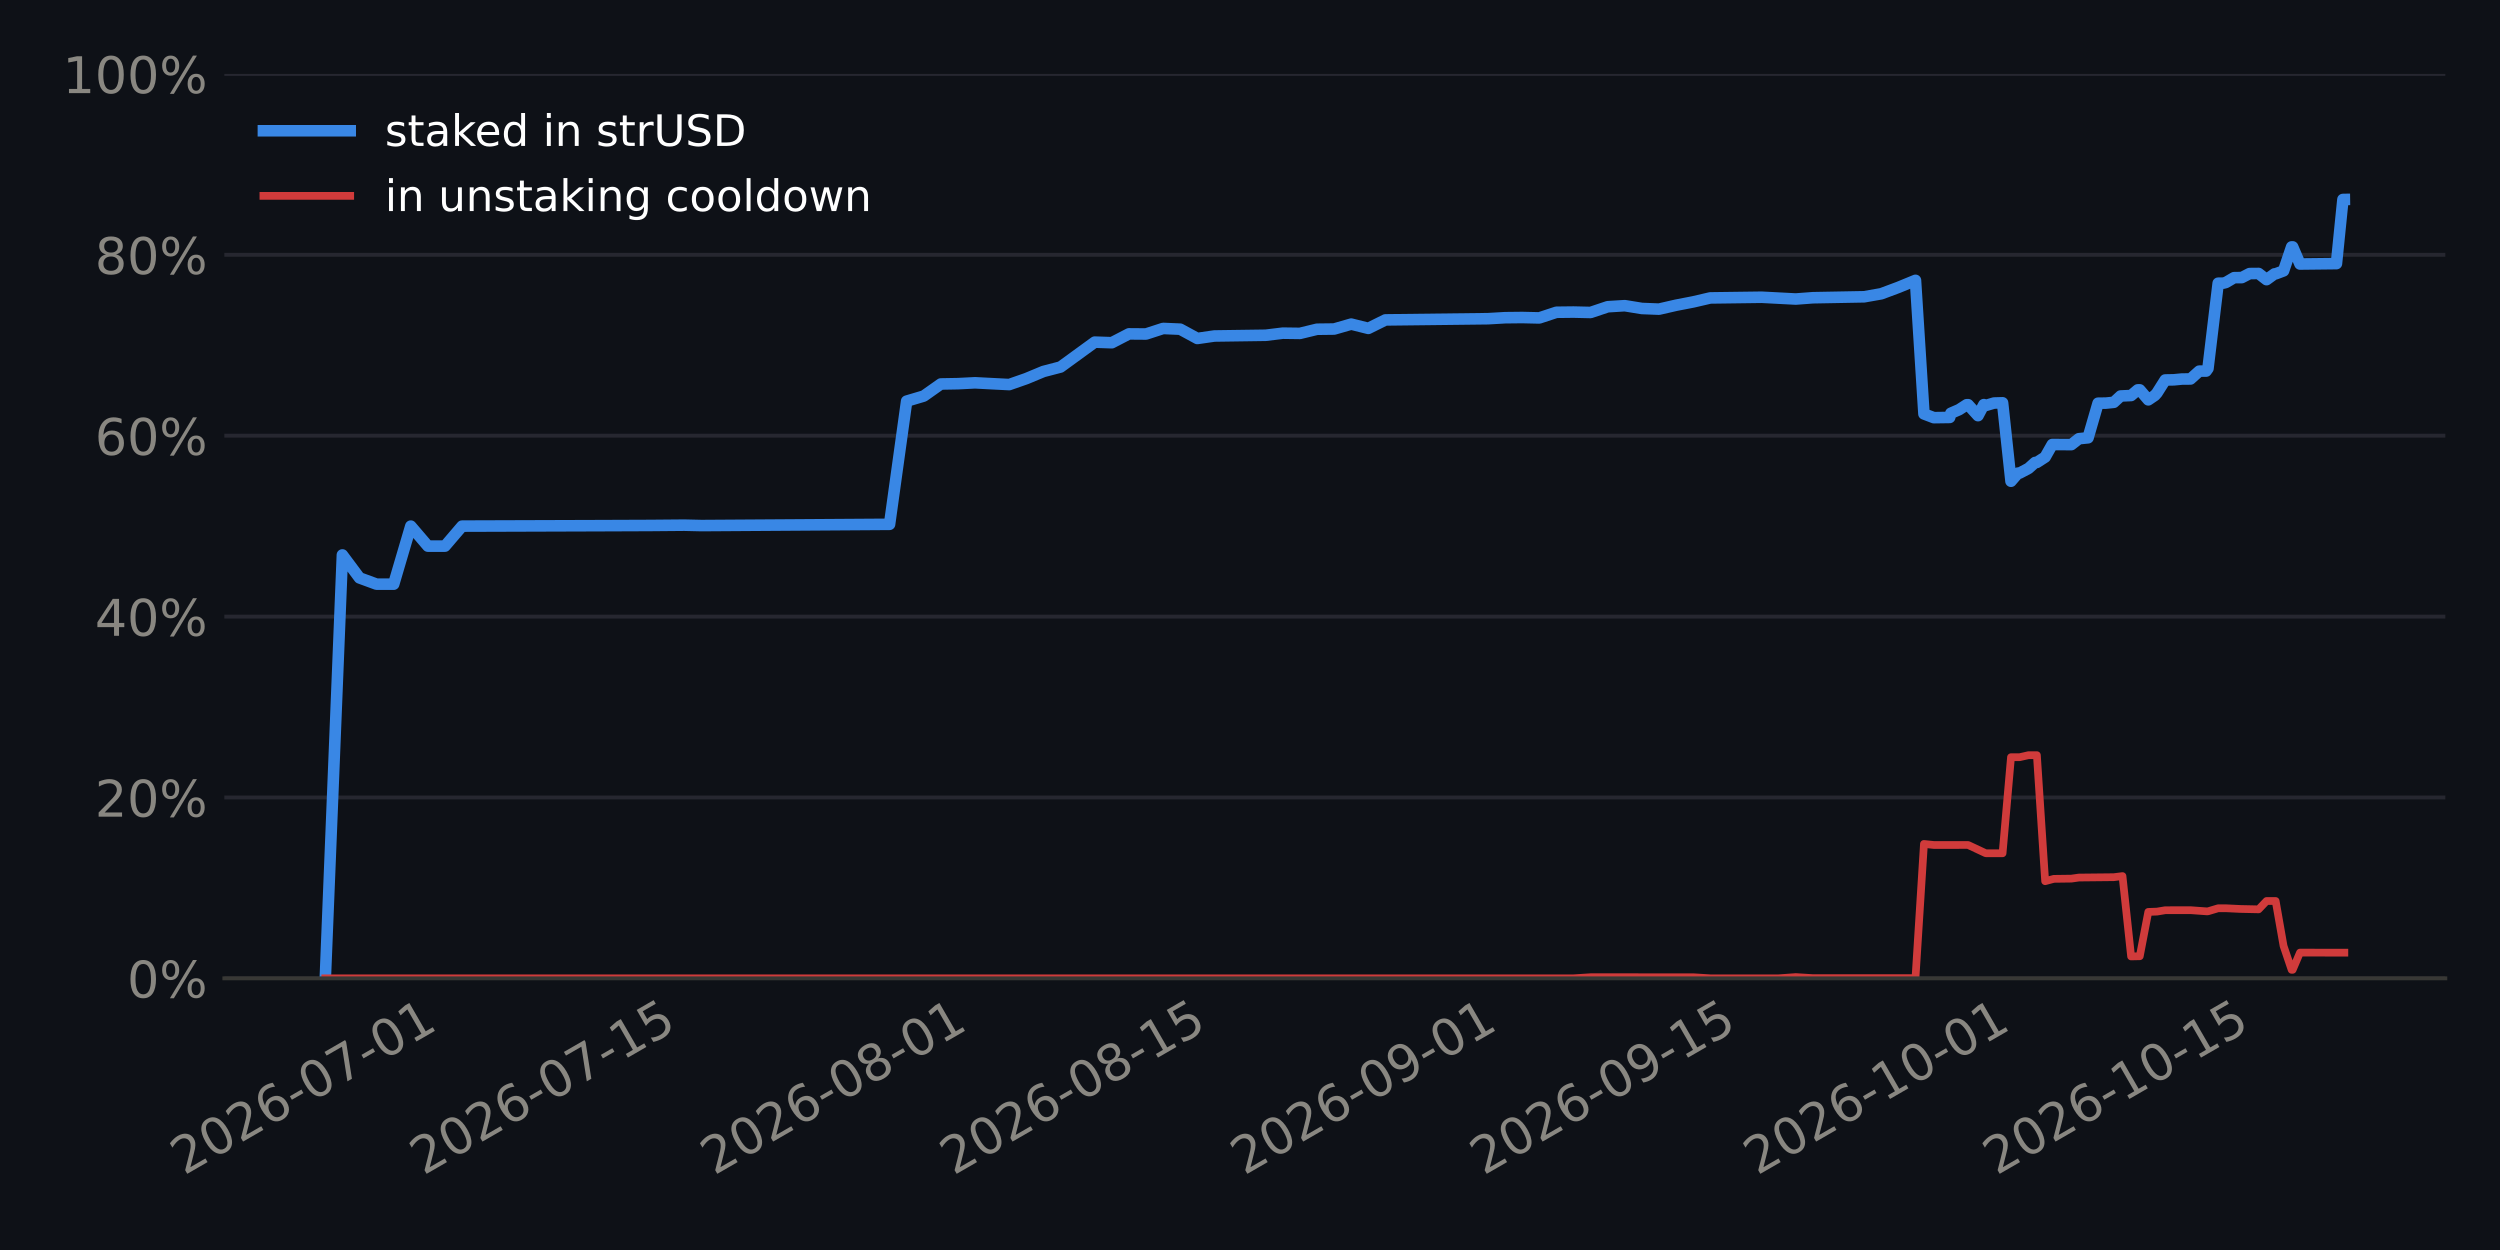
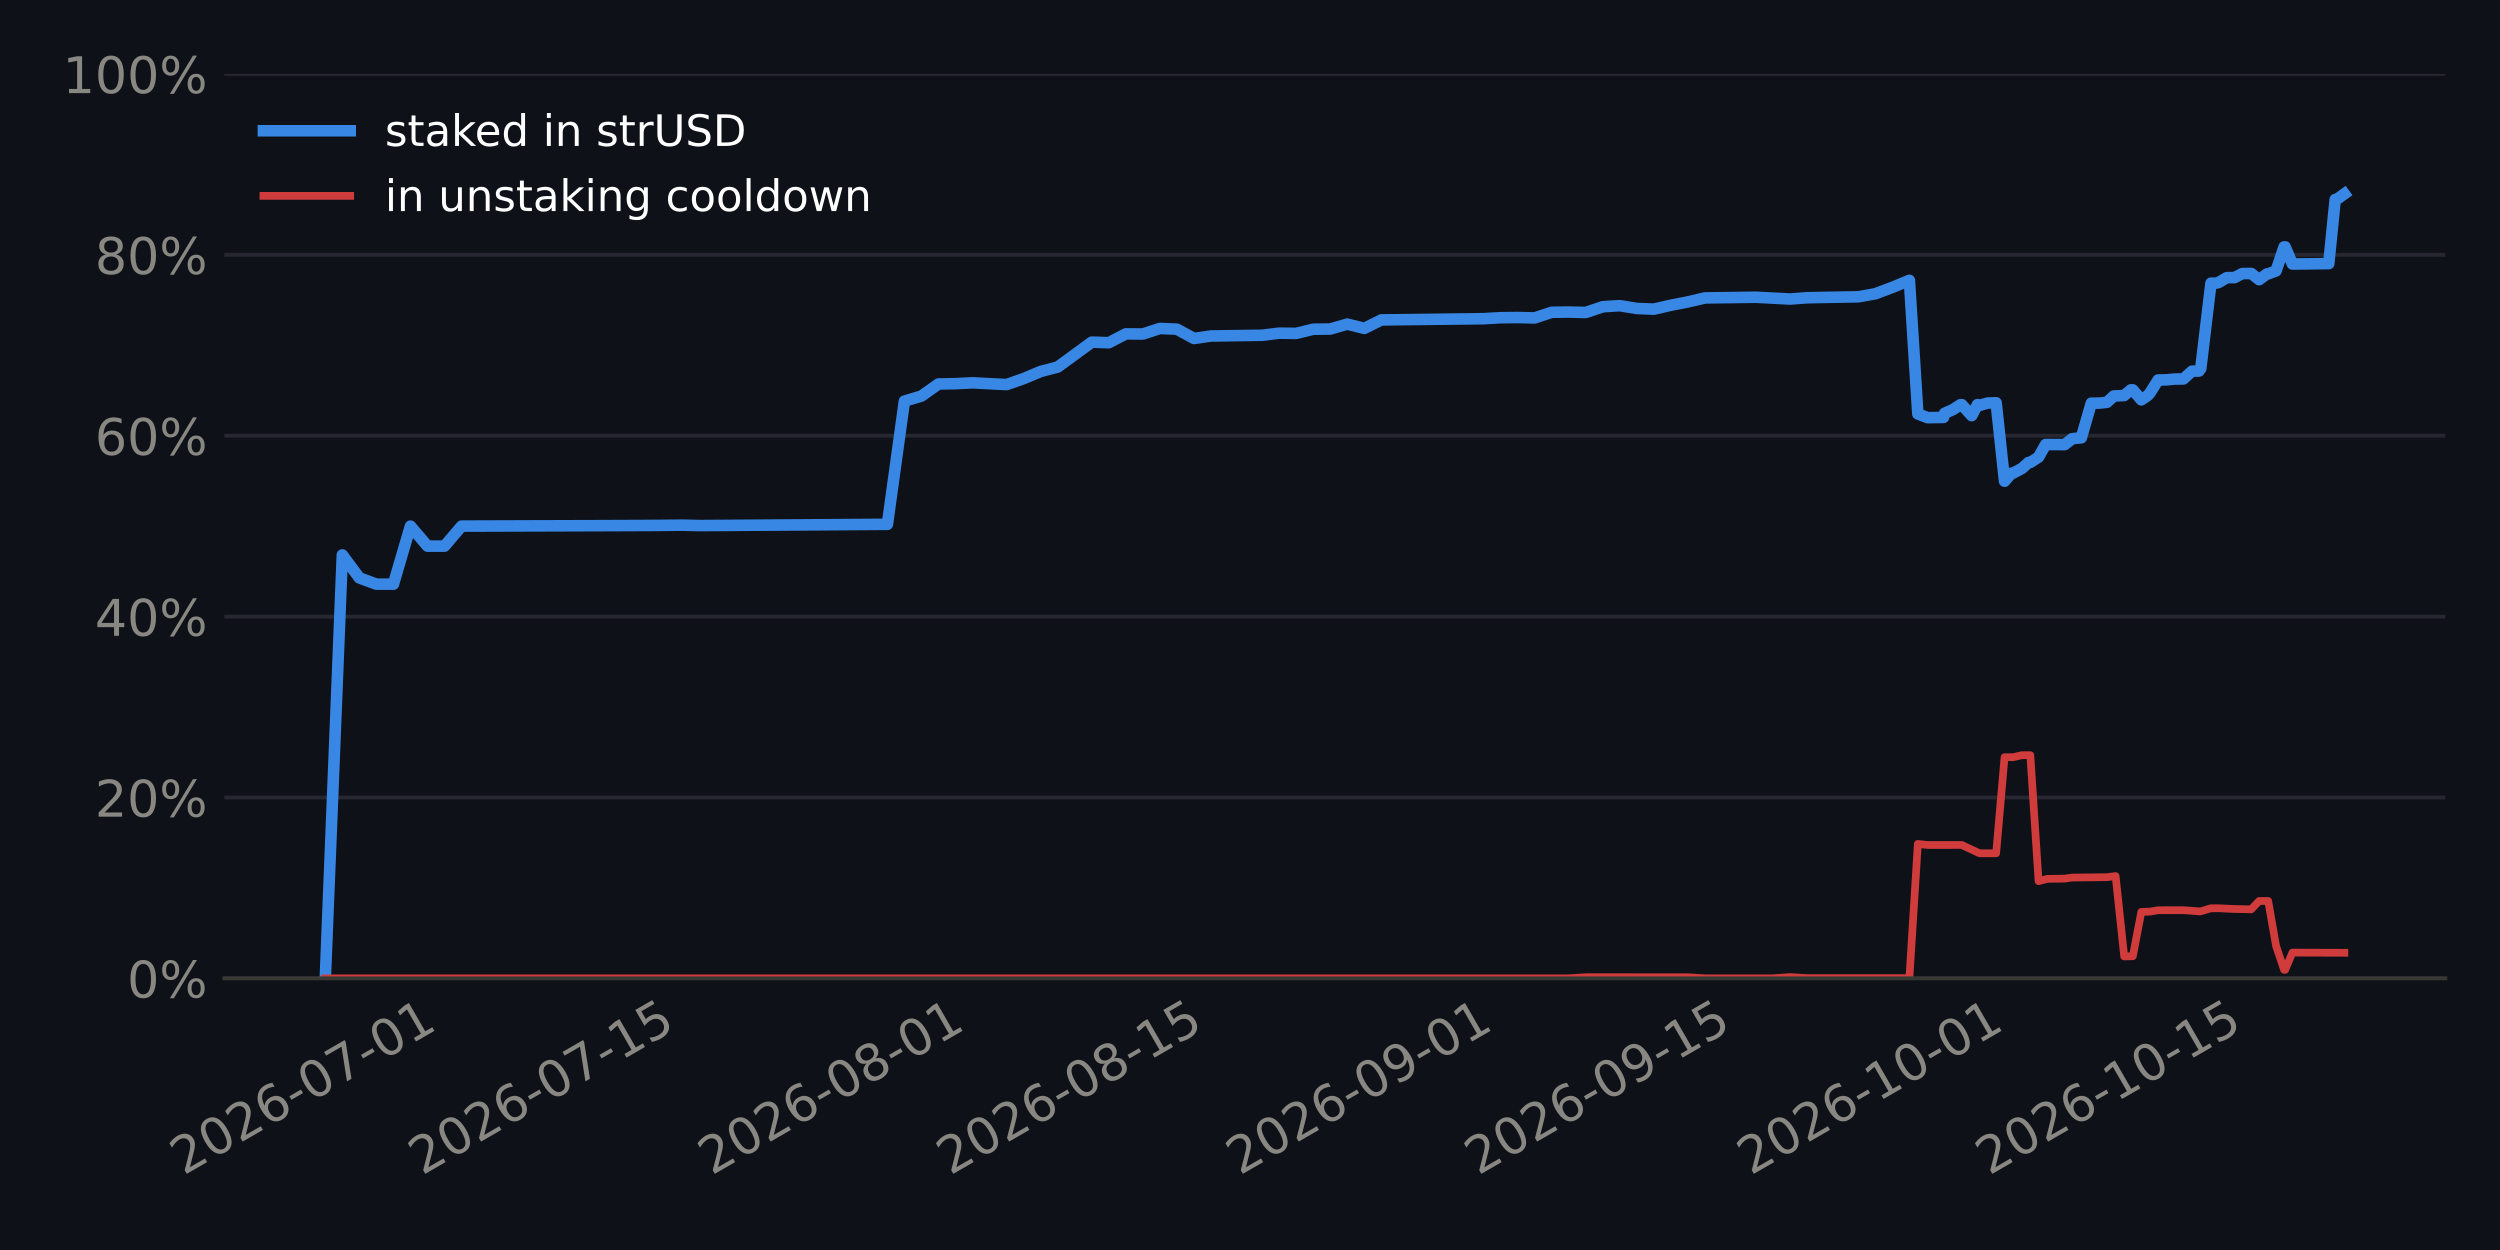
<svg xmlns="http://www.w3.org/2000/svg" xmlns:xlink="http://www.w3.org/1999/xlink" width="518.4pt" height="259.2pt" viewBox="0 0 518.4 259.2" version="1.1">
  <defs>
    <style type="text/css">*{stroke-linejoin: round; stroke-linecap: butt}</style>
  </defs>
  <g id="figure_1">
    <g id="patch_1">
      <path d="M 0 259.2  L 518.4 259.2  L 518.4 0  L 0 0  z " style="fill: #0e1117" />
    </g>
    <g id="axes_1">
      <g id="patch_2">
        <path d="M 46.52 202.867  L 507.06 202.867  L 507.06 15.329  L 46.52 15.329  z " style="fill: #0e1117" />
      </g>
      <g id="matplotlib.axis_1">
        <g id="xtick_1">
          <g id="line2d_1" />
          <g id="text_1">
-             <g style="fill: #898781" transform="translate(38.16538 243.7862) rotate(-30) scale(0.105 -0.105)">
+             <g style="fill: #898781" transform="translate(38.07046 243.7862) rotate(-30) scale(0.105 -0.105)">
              <defs>
                <path id="DejaVuSans-15" d="M 1228 531  L 3431 531  L 3431 0  L 469 0  L 469 531  Q 828 903 1448 1529  Q 2069 2156 2228 2338  Q 2531 2678 2651 2914  Q 2772 3150 2772 3378  Q 2772 3750 2511 3984  Q 2250 4219 1831 4219  Q 1534 4219 1204 4116  Q 875 4013 500 3803  L 500 4441  Q 881 4594 1212 4672  Q 1544 4750 1819 4750  Q 2544 4750 2975 4387  Q 3406 4025 3406 3419  Q 3406 3131 3298 2873  Q 3191 2616 2906 2266  Q 2828 2175 2409 1742  Q 1991 1309 1228 531  z " transform="scale(0.015625)" />
                <path id="DejaVuSans-13" d="M 2034 4250  Q 1547 4250 1301 3770  Q 1056 3291 1056 2328  Q 1056 1369 1301 889  Q 1547 409 2034 409  Q 2525 409 2770 889  Q 3016 1369 3016 2328  Q 3016 3291 2770 3770  Q 2525 4250 2034 4250  z M 2034 4750  Q 2819 4750 3233 4129  Q 3647 3509 3647 2328  Q 3647 1150 3233 529  Q 2819 -91 2034 -91  Q 1250 -91 836 529  Q 422 1150 422 2328  Q 422 3509 836 4129  Q 1250 4750 2034 4750  z " transform="scale(0.015625)" />
                <path id="DejaVuSans-19" d="M 2113 2584  Q 1688 2584 1439 2293  Q 1191 2003 1191 1497  Q 1191 994 1439 701  Q 1688 409 2113 409  Q 2538 409 2786 701  Q 3034 994 3034 1497  Q 3034 2003 2786 2293  Q 2538 2584 2113 2584  z M 3366 4563  L 3366 3988  Q 3128 4100 2886 4159  Q 2644 4219 2406 4219  Q 1781 4219 1451 3797  Q 1122 3375 1075 2522  Q 1259 2794 1537 2939  Q 1816 3084 2150 3084  Q 2853 3084 3261 2657  Q 3669 2231 3669 1497  Q 3669 778 3244 343  Q 2819 -91 2113 -91  Q 1303 -91 875 529  Q 447 1150 447 2328  Q 447 3434 972 4092  Q 1497 4750 2381 4750  Q 2619 4750 2861 4703  Q 3103 4656 3366 4563  z " transform="scale(0.015625)" />
                <path id="DejaVuSans-10" d="M 313 2009  L 1997 2009  L 1997 1497  L 313 1497  L 313 2009  z " transform="scale(0.015625)" />
                <path id="DejaVuSans-1a" d="M 525 4666  L 3525 4666  L 3525 4397  L 1831 0  L 1172 0  L 2766 4134  L 525 4134  L 525 4666  z " transform="scale(0.015625)" />
                <path id="DejaVuSans-14" d="M 794 531  L 1825 531  L 1825 4091  L 703 3866  L 703 4441  L 1819 4666  L 2450 4666  L 2450 531  L 3481 531  L 3481 0  L 794 0  L 794 531  z " transform="scale(0.015625)" />
              </defs>
              <use xlink:href="#DejaVuSans-15" />
              <use xlink:href="#DejaVuSans-13" transform="translate(63.625 0)" />
              <use xlink:href="#DejaVuSans-15" transform="translate(127.25 0)" />
              <use xlink:href="#DejaVuSans-19" transform="translate(190.875 0)" />
              <use xlink:href="#DejaVuSans-10" transform="translate(254.5 0)" />
              <use xlink:href="#DejaVuSans-13" transform="translate(290.5781 0)" />
              <use xlink:href="#DejaVuSans-1a" transform="translate(354.2031 0)" />
              <use xlink:href="#DejaVuSans-10" transform="translate(417.8281 0)" />
              <use xlink:href="#DejaVuSans-13" transform="translate(453.9062 0)" />
              <use xlink:href="#DejaVuSans-14" transform="translate(517.5312 0)" />
            </g>
          </g>
        </g>
        <g id="xtick_2">
          <g id="line2d_2" />
          <g id="text_2">
-             <g style="fill: #898781" transform="translate(87.80342 243.7862) rotate(-30) scale(0.105 -0.105)">
+             <g style="fill: #898781" transform="translate(87.51866 243.7862) rotate(-30) scale(0.105 -0.105)">
              <defs>
                <path id="DejaVuSans-18" d="M 691 4666  L 3169 4666  L 3169 4134  L 1269 4134  L 1269 2991  Q 1406 3038 1543 3061  Q 1681 3084 1819 3084  Q 2600 3084 3056 2656  Q 3513 2228 3513 1497  Q 3513 744 3044 326  Q 2575 -91 1722 -91  Q 1428 -91 1123 -41  Q 819 9 494 109  L 494 744  Q 775 591 1075 516  Q 1375 441 1709 441  Q 2250 441 2565 725  Q 2881 1009 2881 1497  Q 2881 1984 2565 2268  Q 2250 2553 1709 2553  Q 1456 2553 1204 2497  Q 953 2441 691 2322  L 691 4666  z " transform="scale(0.015625)" />
              </defs>
              <use xlink:href="#DejaVuSans-15" />
              <use xlink:href="#DejaVuSans-13" transform="translate(63.625 0)" />
              <use xlink:href="#DejaVuSans-15" transform="translate(127.25 0)" />
              <use xlink:href="#DejaVuSans-19" transform="translate(190.875 0)" />
              <use xlink:href="#DejaVuSans-10" transform="translate(254.5 0)" />
              <use xlink:href="#DejaVuSans-13" transform="translate(290.5781 0)" />
              <use xlink:href="#DejaVuSans-1a" transform="translate(354.2031 0)" />
              <use xlink:href="#DejaVuSans-10" transform="translate(417.8281 0)" />
              <use xlink:href="#DejaVuSans-14" transform="translate(453.9062 0)" />
              <use xlink:href="#DejaVuSans-18" transform="translate(517.5312 0)" />
            </g>
          </g>
        </g>
        <g id="xtick_3">
          <g id="line2d_3" />
          <g id="text_3">
-             <g style="fill: #898781" transform="translate(148.0782 243.7862) rotate(-30) scale(0.105 -0.105)">
+             <g style="fill: #898781" transform="translate(147.5629 243.7862) rotate(-30) scale(0.105 -0.105)">
              <defs>
                <path id="DejaVuSans-1b" d="M 2034 2216  Q 1584 2216 1326 1975  Q 1069 1734 1069 1313  Q 1069 891 1326 650  Q 1584 409 2034 409  Q 2484 409 2743 651  Q 3003 894 3003 1313  Q 3003 1734 2745 1975  Q 2488 2216 2034 2216  z M 1403 2484  Q 997 2584 770 2862  Q 544 3141 544 3541  Q 544 4100 942 4425  Q 1341 4750 2034 4750  Q 2731 4750 3128 4425  Q 3525 4100 3525 3541  Q 3525 3141 3298 2862  Q 3072 2584 2669 2484  Q 3125 2378 3379 2068  Q 3634 1759 3634 1313  Q 3634 634 3220 271  Q 2806 -91 2034 -91  Q 1263 -91 848 271  Q 434 634 434 1313  Q 434 1759 690 2068  Q 947 2378 1403 2484  z M 1172 3481  Q 1172 3119 1398 2916  Q 1625 2713 2034 2713  Q 2441 2713 2670 2916  Q 2900 3119 2900 3481  Q 2900 3844 2670 4047  Q 2441 4250 2034 4250  Q 1625 4250 1398 4047  Q 1172 3844 1172 3481  z " transform="scale(0.015625)" />
              </defs>
              <use xlink:href="#DejaVuSans-15" />
              <use xlink:href="#DejaVuSans-13" transform="translate(63.625 0)" />
              <use xlink:href="#DejaVuSans-15" transform="translate(127.25 0)" />
              <use xlink:href="#DejaVuSans-19" transform="translate(190.875 0)" />
              <use xlink:href="#DejaVuSans-10" transform="translate(254.5 0)" />
              <use xlink:href="#DejaVuSans-13" transform="translate(290.5781 0)" />
              <use xlink:href="#DejaVuSans-1b" transform="translate(354.2031 0)" />
              <use xlink:href="#DejaVuSans-10" transform="translate(417.8281 0)" />
              <use xlink:href="#DejaVuSans-13" transform="translate(453.9062 0)" />
              <use xlink:href="#DejaVuSans-14" transform="translate(517.5312 0)" />
            </g>
          </g>
        </g>
        <g id="xtick_4">
          <g id="line2d_4" />
          <g id="text_4">
-             <g style="fill: #898781" transform="translate(197.7162 243.7862) rotate(-30) scale(0.105 -0.105)">
+             <g style="fill: #898781" transform="translate(197.0111 243.7862) rotate(-30) scale(0.105 -0.105)">
              <use xlink:href="#DejaVuSans-15" />
              <use xlink:href="#DejaVuSans-13" transform="translate(63.625 0)" />
              <use xlink:href="#DejaVuSans-15" transform="translate(127.25 0)" />
              <use xlink:href="#DejaVuSans-19" transform="translate(190.875 0)" />
              <use xlink:href="#DejaVuSans-10" transform="translate(254.5 0)" />
              <use xlink:href="#DejaVuSans-13" transform="translate(290.5781 0)" />
              <use xlink:href="#DejaVuSans-1b" transform="translate(354.2031 0)" />
              <use xlink:href="#DejaVuSans-10" transform="translate(417.8281 0)" />
              <use xlink:href="#DejaVuSans-14" transform="translate(453.9062 0)" />
              <use xlink:href="#DejaVuSans-18" transform="translate(517.5312 0)" />
            </g>
          </g>
        </g>
        <g id="xtick_5">
          <g id="line2d_5" />
          <g id="text_5">
-             <g style="fill: #898781" transform="translate(257.991 243.7862) rotate(-30) scale(0.105 -0.105)">
+             <g style="fill: #898781" transform="translate(257.0554 243.7862) rotate(-30) scale(0.105 -0.105)">
              <defs>
                <path id="DejaVuSans-1c" d="M 703 97  L 703 672  Q 941 559 1184 500  Q 1428 441 1663 441  Q 2288 441 2617 861  Q 2947 1281 2994 2138  Q 2813 1869 2534 1725  Q 2256 1581 1919 1581  Q 1219 1581 811 2004  Q 403 2428 403 3163  Q 403 3881 828 4315  Q 1253 4750 1959 4750  Q 2769 4750 3195 4129  Q 3622 3509 3622 2328  Q 3622 1225 3098 567  Q 2575 -91 1691 -91  Q 1453 -91 1209 -44  Q 966 3 703 97  z M 1959 2075  Q 2384 2075 2632 2365  Q 2881 2656 2881 3163  Q 2881 3666 2632 3958  Q 2384 4250 1959 4250  Q 1534 4250 1286 3958  Q 1038 3666 1038 3163  Q 1038 2656 1286 2365  Q 1534 2075 1959 2075  z " transform="scale(0.015625)" />
              </defs>
              <use xlink:href="#DejaVuSans-15" />
              <use xlink:href="#DejaVuSans-13" transform="translate(63.625 0)" />
              <use xlink:href="#DejaVuSans-15" transform="translate(127.25 0)" />
              <use xlink:href="#DejaVuSans-19" transform="translate(190.875 0)" />
              <use xlink:href="#DejaVuSans-10" transform="translate(254.5 0)" />
              <use xlink:href="#DejaVuSans-13" transform="translate(290.5781 0)" />
              <use xlink:href="#DejaVuSans-1c" transform="translate(354.2031 0)" />
              <use xlink:href="#DejaVuSans-10" transform="translate(417.8281 0)" />
              <use xlink:href="#DejaVuSans-13" transform="translate(453.9062 0)" />
              <use xlink:href="#DejaVuSans-14" transform="translate(517.5312 0)" />
            </g>
          </g>
        </g>
        <g id="xtick_6">
          <g id="line2d_6" />
          <g id="text_6">
-             <g style="fill: #898781" transform="translate(307.629 243.7862) rotate(-30) scale(0.105 -0.105)">
+             <g style="fill: #898781" transform="translate(306.5036 243.7862) rotate(-30) scale(0.105 -0.105)">
              <use xlink:href="#DejaVuSans-15" />
              <use xlink:href="#DejaVuSans-13" transform="translate(63.625 0)" />
              <use xlink:href="#DejaVuSans-15" transform="translate(127.25 0)" />
              <use xlink:href="#DejaVuSans-19" transform="translate(190.875 0)" />
              <use xlink:href="#DejaVuSans-10" transform="translate(254.5 0)" />
              <use xlink:href="#DejaVuSans-13" transform="translate(290.5781 0)" />
              <use xlink:href="#DejaVuSans-1c" transform="translate(354.2031 0)" />
              <use xlink:href="#DejaVuSans-10" transform="translate(417.8281 0)" />
              <use xlink:href="#DejaVuSans-14" transform="translate(453.9062 0)" />
              <use xlink:href="#DejaVuSans-18" transform="translate(517.5312 0)" />
            </g>
          </g>
        </g>
        <g id="xtick_7">
          <g id="line2d_7" />
          <g id="text_7">
-             <g style="fill: #898781" transform="translate(364.3582 243.7862) rotate(-30) scale(0.105 -0.105)">
+             <g style="fill: #898781" transform="translate(363.0158 243.7862) rotate(-30) scale(0.105 -0.105)">
              <use xlink:href="#DejaVuSans-15" />
              <use xlink:href="#DejaVuSans-13" transform="translate(63.625 0)" />
              <use xlink:href="#DejaVuSans-15" transform="translate(127.25 0)" />
              <use xlink:href="#DejaVuSans-19" transform="translate(190.875 0)" />
              <use xlink:href="#DejaVuSans-10" transform="translate(254.5 0)" />
              <use xlink:href="#DejaVuSans-14" transform="translate(290.5781 0)" />
              <use xlink:href="#DejaVuSans-13" transform="translate(354.2031 0)" />
              <use xlink:href="#DejaVuSans-10" transform="translate(417.8281 0)" />
              <use xlink:href="#DejaVuSans-13" transform="translate(453.9062 0)" />
              <use xlink:href="#DejaVuSans-14" transform="translate(517.5312 0)" />
            </g>
          </g>
        </g>
        <g id="xtick_8">
          <g id="line2d_8" />
          <g id="text_8">
-             <g style="fill: #898781" transform="translate(413.9962 243.7862) rotate(-30) scale(0.105 -0.105)">
+             <g style="fill: #898781" transform="translate(412.464 243.7862) rotate(-30) scale(0.105 -0.105)">
              <use xlink:href="#DejaVuSans-15" />
              <use xlink:href="#DejaVuSans-13" transform="translate(63.625 0)" />
              <use xlink:href="#DejaVuSans-15" transform="translate(127.25 0)" />
              <use xlink:href="#DejaVuSans-19" transform="translate(190.875 0)" />
              <use xlink:href="#DejaVuSans-10" transform="translate(254.5 0)" />
              <use xlink:href="#DejaVuSans-14" transform="translate(290.5781 0)" />
              <use xlink:href="#DejaVuSans-13" transform="translate(354.2031 0)" />
              <use xlink:href="#DejaVuSans-10" transform="translate(417.8281 0)" />
              <use xlink:href="#DejaVuSans-14" transform="translate(453.9062 0)" />
              <use xlink:href="#DejaVuSans-18" transform="translate(517.5312 0)" />
            </g>
          </g>
        </g>
      </g>
      <g id="matplotlib.axis_2">
        <g id="ytick_1">
          <g id="line2d_9">
-             <path d="M 46.52 202.867  L 507.06 202.867  " clip-path="url(#pd9aa805862)" style="fill: none; stroke: #262730; stroke-width: 0.8; stroke-linecap: square" />
+             <path d="M 46.52 202.867  L 507.06 202.867  " clip-path="url(#p0d3774d34c)" style="fill: none; stroke: #262730; stroke-width: 0.8; stroke-linecap: square" />
          </g>
          <g id="line2d_10" />
          <g id="text_9">
            <g style="fill: #898781" transform="translate(26.36273 206.8555) scale(0.105 -0.105)">
              <defs>
                <path id="DejaVuSans-8" d="M 4653 2053  Q 4381 2053 4226 1822  Q 4072 1591 4072 1178  Q 4072 772 4226 539  Q 4381 306 4653 306  Q 4919 306 5073 539  Q 5228 772 5228 1178  Q 5228 1588 5073 1820  Q 4919 2053 4653 2053  z M 4653 2450  Q 5147 2450 5437 2106  Q 5728 1763 5728 1178  Q 5728 594 5436 251  Q 5144 -91 4653 -91  Q 4153 -91 3862 251  Q 3572 594 3572 1178  Q 3572 1766 3864 2108  Q 4156 2450 4653 2450  z M 1428 4353  Q 1159 4353 1004 4120  Q 850 3888 850 3481  Q 850 3069 1003 2837  Q 1156 2606 1428 2606  Q 1700 2606 1854 2837  Q 2009 3069 2009 3481  Q 2009 3884 1853 4118  Q 1697 4353 1428 4353  z M 4250 4750  L 4750 4750  L 1831 -91  L 1331 -91  L 4250 4750  z M 1428 4750  Q 1922 4750 2215 4408  Q 2509 4066 2509 3481  Q 2509 2891 2217 2550  Q 1925 2209 1428 2209  Q 931 2209 642 2551  Q 353 2894 353 3481  Q 353 4063 643 4406  Q 934 4750 1428 4750  z " transform="scale(0.015625)" />
              </defs>
              <use xlink:href="#DejaVuSans-13" />
              <use xlink:href="#DejaVuSans-8" transform="translate(63.625 0)" />
            </g>
          </g>
        </g>
        <g id="ytick_2">
          <g id="line2d_11">
-             <path d="M 46.52 165.359  L 507.06 165.359  " clip-path="url(#pd9aa805862)" style="fill: none; stroke: #262730; stroke-width: 0.8; stroke-linecap: square" />
+             <path d="M 46.52 165.359  L 507.06 165.359  " clip-path="url(#p0d3774d34c)" style="fill: none; stroke: #262730; stroke-width: 0.8; stroke-linecap: square" />
          </g>
          <g id="line2d_12" />
          <g id="text_10">
            <g style="fill: #898781" transform="translate(19.68211 169.3479) scale(0.105 -0.105)">
              <use xlink:href="#DejaVuSans-15" />
              <use xlink:href="#DejaVuSans-13" transform="translate(63.625 0)" />
              <use xlink:href="#DejaVuSans-8" transform="translate(127.25 0)" />
            </g>
          </g>
        </g>
        <g id="ytick_3">
          <g id="line2d_13">
-             <path d="M 46.52 127.852  L 507.06 127.852  " clip-path="url(#pd9aa805862)" style="fill: none; stroke: #262730; stroke-width: 0.8; stroke-linecap: square" />
+             <path d="M 46.52 127.852  L 507.06 127.852  " clip-path="url(#p0d3774d34c)" style="fill: none; stroke: #262730; stroke-width: 0.8; stroke-linecap: square" />
          </g>
          <g id="line2d_14" />
          <g id="text_11">
            <g style="fill: #898781" transform="translate(19.68211 131.8403) scale(0.105 -0.105)">
              <defs>
                <path id="DejaVuSans-17" d="M 2419 4116  L 825 1625  L 2419 1625  L 2419 4116  z M 2253 4666  L 3047 4666  L 3047 1625  L 3713 1625  L 3713 1100  L 3047 1100  L 3047 0  L 2419 0  L 2419 1100  L 313 1100  L 313 1709  L 2253 4666  z " transform="scale(0.015625)" />
              </defs>
              <use xlink:href="#DejaVuSans-17" />
              <use xlink:href="#DejaVuSans-13" transform="translate(63.625 0)" />
              <use xlink:href="#DejaVuSans-8" transform="translate(127.25 0)" />
            </g>
          </g>
        </g>
        <g id="ytick_4">
          <g id="line2d_15">
-             <path d="M 46.52 90.344  L 507.06 90.344  " clip-path="url(#pd9aa805862)" style="fill: none; stroke: #262730; stroke-width: 0.8; stroke-linecap: square" />
+             <path d="M 46.52 90.344  L 507.06 90.344  " clip-path="url(#p0d3774d34c)" style="fill: none; stroke: #262730; stroke-width: 0.8; stroke-linecap: square" />
          </g>
          <g id="line2d_16" />
          <g id="text_12">
            <g style="fill: #898781" transform="translate(19.68211 94.33272) scale(0.105 -0.105)">
              <use xlink:href="#DejaVuSans-19" />
              <use xlink:href="#DejaVuSans-13" transform="translate(63.625 0)" />
              <use xlink:href="#DejaVuSans-8" transform="translate(127.25 0)" />
            </g>
          </g>
        </g>
        <g id="ytick_5">
          <g id="line2d_17">
-             <path d="M 46.52 52.836  L 507.06 52.836  " clip-path="url(#pd9aa805862)" style="fill: none; stroke: #262730; stroke-width: 0.8; stroke-linecap: square" />
+             <path d="M 46.52 52.836  L 507.06 52.836  " clip-path="url(#p0d3774d34c)" style="fill: none; stroke: #262730; stroke-width: 0.8; stroke-linecap: square" />
          </g>
          <g id="line2d_18" />
          <g id="text_13">
            <g style="fill: #898781" transform="translate(19.68211 56.82513) scale(0.105 -0.105)">
              <use xlink:href="#DejaVuSans-1b" />
              <use xlink:href="#DejaVuSans-13" transform="translate(63.625 0)" />
              <use xlink:href="#DejaVuSans-8" transform="translate(127.25 0)" />
            </g>
          </g>
        </g>
        <g id="ytick_6">
          <g id="line2d_19">
-             <path d="M 46.52 15.329  L 507.06 15.329  " clip-path="url(#pd9aa805862)" style="fill: none; stroke: #262730; stroke-width: 0.8; stroke-linecap: square" />
+             <path d="M 46.52 15.329  L 507.06 15.329  " clip-path="url(#p0d3774d34c)" style="fill: none; stroke: #262730; stroke-width: 0.8; stroke-linecap: square" />
          </g>
          <g id="line2d_20" />
          <g id="text_14">
            <g style="fill: #898781" transform="translate(13.00148 19.31754) scale(0.105 -0.105)">
              <use xlink:href="#DejaVuSans-14" />
              <use xlink:href="#DejaVuSans-13" transform="translate(63.625 0)" />
              <use xlink:href="#DejaVuSans-13" transform="translate(127.25 0)" />
              <use xlink:href="#DejaVuSans-8" transform="translate(190.875 0)" />
            </g>
          </g>
        </g>
      </g>
      <g id="line2d_21">
-         <path d="M 67.454 202.867  L 70.999 115.074  L 74.545 119.833  L 78.09 121.134  L 81.636 121.134  L 85.182 109.098  L 88.727 113.244  L 92.273 113.244  L 95.818 109.098  L 124.183 109.003  L 134.82 108.961  L 141.911 108.899  L 145.456 108.984  L 184.458 108.722  L 188.003 83.18  L 191.549 82.127  L 195.094 79.622  L 198.64 79.558  L 202.185 79.379  L 209.277 79.745  L 212.822 78.506  L 216.368 77.03  L 219.913 76.105  L 227.004 70.945  L 230.55 71.067  L 234.096 69.232  L 237.641 69.26  L 241.187 68.107  L 244.732 68.26  L 248.278 70.185  L 251.823 69.673  L 262.46 69.518  L 266.006 69.085  L 269.551 69.133  L 273.097 68.272  L 276.643 68.228  L 280.188 67.208  L 283.734 68.094  L 287.279 66.337  L 308.553 66.086  L 312.098 65.881  L 315.644 65.842  L 319.189 65.925  L 322.735 64.753  L 326.281 64.712  L 329.826 64.795  L 333.372 63.605  L 336.917 63.387  L 340.463 63.966  L 344.008 64.104  L 347.554 63.292  L 351.1 62.603  L 354.645 61.779  L 365.282 61.635  L 372.373 62.007  L 375.919 61.74  L 386.555 61.541  L 390.101 60.915  L 393.646 59.591  L 397.192 58.134  L 398.951 85.828  L 401.003 86.608  L 404.283 86.56  L 404.526 85.694  L 406.237 84.948  L 407.829 83.921  L 408.102 83.918  L 410.161 86.19  L 411.374 83.902  L 411.767 84.083  L 413.48 83.574  L 415.252 83.526  L 417.001 99.79  L 418.465 98.095  L 418.804 98.092  L 420.636 97.123  L 422.011 95.891  L 422.368 95.888  L 424.083 94.778  L 425.557 92.176  L 429.519 92.193  L 431.08 90.972  L 432.978 90.78  L 435.058 83.607  L 436.666 83.592  L 438.322 83.423  L 439.739 82.114  L 441.907 82.015  L 443.285 80.845  L 443.702 80.841  L 445.47 82.912  L 446.83 81.992  L 447.276 81.484  L 448.976 78.793  L 450.749 78.762  L 452.434 78.6  L 454.224 78.583  L 456.034 76.959  L 457.467 76.944  L 457.845 76.41  L 459.966 58.725  L 461.012 58.715  L 461.563 58.574  L 463.261 57.576  L 464.862 57.56  L 466.478 56.726  L 468.347 56.708  L 469.992 57.989  L 471.649 56.789  L 471.881 56.786  L 473.518 56.169  L 475.195 51.197  L 475.405 51.195  L 476.926 54.747  L 484.485 54.661  L 485.831 41.362  L 486.126 41.358  L 486.126 41.358  " clip-path="url(#pd9aa805862)" style="fill: none; stroke: #3987e5; stroke-width: 2.4; stroke-linecap: square" />
+         <path d="M 67.454 202.867  L 70.986 115.074  L 74.518 119.833  L 78.05 121.134  L 81.582 121.134  L 85.114 109.098  L 88.646 113.244  L 92.178 113.244  L 95.71 109.098  L 123.966 109.003  L 134.562 108.961  L 141.626 108.899  L 145.158 108.984  L 184.01 108.722  L 187.542 83.18  L 191.074 82.127  L 194.606 79.622  L 198.138 79.558  L 201.67 79.379  L 208.734 79.745  L 212.266 78.506  L 215.798 77.03  L 219.33 76.105  L 226.394 70.945  L 229.926 71.067  L 233.458 69.232  L 236.99 69.26  L 240.522 68.107  L 244.054 68.26  L 247.586 70.185  L 251.118 69.673  L 261.714 69.518  L 265.246 69.085  L 268.778 69.133  L 272.31 68.272  L 275.842 68.228  L 279.375 67.208  L 282.907 68.094  L 286.439 66.337  L 307.631 66.086  L 311.163 65.881  L 314.695 65.842  L 318.227 65.925  L 321.759 64.753  L 325.291 64.712  L 328.823 64.795  L 332.355 63.605  L 335.887 63.387  L 339.419 63.966  L 342.951 64.104  L 346.483 63.292  L 350.015 62.603  L 353.547 61.779  L 364.143 61.635  L 371.207 62.007  L 374.739 61.74  L 385.335 61.541  L 388.867 60.915  L 392.399 59.591  L 395.931 58.134  L 397.683 85.828  L 399.727 86.608  L 402.995 86.56  L 403.237 85.694  L 404.941 84.948  L 406.527 83.921  L 406.799 83.918  L 408.85 86.19  L 410.059 83.902  L 410.451 84.083  L 412.157 83.574  L 413.922 83.526  L 415.665 99.79  L 417.123 98.095  L 417.46 98.092  L 419.285 97.123  L 420.655 95.891  L 421.01 95.888  L 422.719 94.778  L 424.187 92.176  L 428.134 92.193  L 429.69 90.972  L 431.58 90.78  L 433.652 83.607  L 435.254 83.592  L 436.903 83.423  L 438.315 82.114  L 440.475 82.015  L 441.847 80.845  L 442.263 80.841  L 444.025 82.912  L 445.379 81.992  L 445.824 81.484  L 447.517 78.793  L 449.283 78.762  L 450.962 78.6  L 452.745 78.583  L 454.548 76.959  L 455.975 76.944  L 456.352 76.41  L 458.465 58.725  L 459.507 58.715  L 460.056 58.574  L 461.748 57.576  L 463.342 57.56  L 464.952 56.726  L 466.814 56.708  L 468.453 57.989  L 470.103 56.789  L 470.334 56.786  L 471.965 56.169  L 473.635 51.197  L 473.845 51.195  L 475.36 54.747  L 482.89 54.661  L 484.231 41.362  L 484.525 41.358  L 486.126 40.207  L 486.126 40.207  " clip-path="url(#p0d3774d34c)" style="fill: none; stroke: #3987e5; stroke-width: 2.4; stroke-linecap: square" />
      </g>
      <g id="line2d_22">
-         <path d="M 67.454 202.867  L 326.281 202.863  L 329.826 202.636  L 351.1 202.639  L 354.645 202.861  L 368.827 202.861  L 372.373 202.605  L 375.919 202.825  L 397.192 202.823  L 398.951 175  L 401.003 175.217  L 408.102 175.213  L 411.767 176.93  L 415.252 176.936  L 417.001 157.013  L 418.804 157.01  L 420.636 156.594  L 422.368 156.594  L 424.083 182.723  L 425.882 182.24  L 429.519 182.192  L 431.08 181.97  L 438.322 181.893  L 440.12 181.666  L 441.907 198.327  L 443.702 198.287  L 445.47 189.095  L 447.276 189.03  L 448.976 188.747  L 454.224 188.734  L 457.467 188.97  L 457.845 188.97  L 459.966 188.336  L 461.563 188.336  L 464.558 188.48  L 468.347 188.562  L 469.992 186.834  L 471.881 186.834  L 473.518 196.149  L 475.195 201.101  L 475.405 201.101  L 476.926 197.532  L 486.126 197.545  L 486.126 197.545  " clip-path="url(#pd9aa805862)" style="fill: none; stroke: #d03b3b; stroke-width: 1.6; stroke-linecap: square" />
+         <path d="M 67.454 202.867  L 325.291 202.863  L 328.823 202.636  L 350.015 202.639  L 353.547 202.861  L 367.675 202.861  L 371.207 202.605  L 374.739 202.825  L 395.931 202.823  L 397.683 175  L 399.727 175.217  L 406.799 175.213  L 410.451 176.93  L 413.922 176.936  L 415.665 157.013  L 417.46 157.01  L 419.285 156.594  L 421.01 156.594  L 422.719 182.723  L 424.511 182.24  L 428.134 182.192  L 429.69 181.97  L 436.903 181.893  L 438.694 181.666  L 440.475 198.327  L 442.263 198.287  L 444.025 189.095  L 445.824 189.03  L 447.517 188.747  L 452.745 188.734  L 455.975 188.97  L 456.352 188.97  L 458.465 188.336  L 460.056 188.336  L 463.039 188.48  L 466.814 188.562  L 468.453 186.834  L 470.334 186.834  L 471.965 196.149  L 473.635 201.101  L 473.845 201.101  L 475.36 197.532  L 486.126 197.568  L 486.126 197.568  " clip-path="url(#p0d3774d34c)" style="fill: none; stroke: #d03b3b; stroke-width: 1.6; stroke-linecap: square" />
      </g>
      <g id="patch_3">
        <path d="M 46.52 202.867  L 507.06 202.867  " style="fill: none; stroke: #383835; stroke-width: 0.8; stroke-linejoin: miter; stroke-linecap: square" />
      </g>
      <g id="legend_1">
        <g id="line2d_23">
          <path d="M 54.62 27.117  L 63.62 27.117  L 72.62 27.117  " style="fill: none; stroke: #3987e5; stroke-width: 2.4; stroke-linecap: square" />
        </g>
        <g id="text_15">
          <g style="fill: #ffffff" transform="translate(79.82 30.26736) scale(0.09 -0.09)">
            <defs>
              <path id="DejaVuSans-56" d="M 2834 3397  L 2834 2853  Q 2591 2978 2328 3040  Q 2066 3103 1784 3103  Q 1356 3103 1142 2972  Q 928 2841 928 2578  Q 928 2378 1081 2264  Q 1234 2150 1697 2047  L 1894 2003  Q 2506 1872 2764 1633  Q 3022 1394 3022 966  Q 3022 478 2636 193  Q 2250 -91 1575 -91  Q 1294 -91 989 -36  Q 684 19 347 128  L 347 722  Q 666 556 975 473  Q 1284 391 1588 391  Q 1994 391 2212 530  Q 2431 669 2431 922  Q 2431 1156 2273 1281  Q 2116 1406 1581 1522  L 1381 1569  Q 847 1681 609 1914  Q 372 2147 372 2553  Q 372 3047 722 3315  Q 1072 3584 1716 3584  Q 2034 3584 2315 3537  Q 2597 3491 2834 3397  z " transform="scale(0.015625)" />
              <path id="DejaVuSans-57" d="M 1172 4494  L 1172 3500  L 2356 3500  L 2356 3053  L 1172 3053  L 1172 1153  Q 1172 725 1289 603  Q 1406 481 1766 481  L 2356 481  L 2356 0  L 1766 0  Q 1100 0 847 248  Q 594 497 594 1153  L 594 3053  L 172 3053  L 172 3500  L 594 3500  L 594 4494  L 1172 4494  z " transform="scale(0.015625)" />
              <path id="DejaVuSans-44" d="M 2194 1759  Q 1497 1759 1228 1600  Q 959 1441 959 1056  Q 959 750 1161 570  Q 1363 391 1709 391  Q 2188 391 2477 730  Q 2766 1069 2766 1631  L 2766 1759  L 2194 1759  z M 3341 1997  L 3341 0  L 2766 0  L 2766 531  Q 2569 213 2275 61  Q 1981 -91 1556 -91  Q 1019 -91 701 211  Q 384 513 384 1019  Q 384 1609 779 1909  Q 1175 2209 1959 2209  L 2766 2209  L 2766 2266  Q 2766 2663 2505 2880  Q 2244 3097 1772 3097  Q 1472 3097 1187 3025  Q 903 2953 641 2809  L 641 3341  Q 956 3463 1253 3523  Q 1550 3584 1831 3584  Q 2591 3584 2966 3190  Q 3341 2797 3341 1997  z " transform="scale(0.015625)" />
              <path id="DejaVuSans-4e" d="M 581 4863  L 1159 4863  L 1159 1991  L 2875 3500  L 3609 3500  L 1753 1863  L 3688 0  L 2938 0  L 1159 1709  L 1159 0  L 581 0  L 581 4863  z " transform="scale(0.015625)" />
              <path id="DejaVuSans-48" d="M 3597 1894  L 3597 1613  L 953 1613  Q 991 1019 1311 708  Q 1631 397 2203 397  Q 2534 397 2845 478  Q 3156 559 3463 722  L 3463 178  Q 3153 47 2828 -22  Q 2503 -91 2169 -91  Q 1331 -91 842 396  Q 353 884 353 1716  Q 353 2575 817 3079  Q 1281 3584 2069 3584  Q 2775 3584 3186 3129  Q 3597 2675 3597 1894  z M 3022 2063  Q 3016 2534 2758 2815  Q 2500 3097 2075 3097  Q 1594 3097 1305 2825  Q 1016 2553 972 2059  L 3022 2063  z " transform="scale(0.015625)" />
              <path id="DejaVuSans-47" d="M 2906 2969  L 2906 4863  L 3481 4863  L 3481 0  L 2906 0  L 2906 525  Q 2725 213 2448 61  Q 2172 -91 1784 -91  Q 1150 -91 751 415  Q 353 922 353 1747  Q 353 2572 751 3078  Q 1150 3584 1784 3584  Q 2172 3584 2448 3432  Q 2725 3281 2906 2969  z M 947 1747  Q 947 1113 1208 752  Q 1469 391 1925 391  Q 2381 391 2643 752  Q 2906 1113 2906 1747  Q 2906 2381 2643 2742  Q 2381 3103 1925 3103  Q 1469 3103 1208 2742  Q 947 2381 947 1747  z " transform="scale(0.015625)" />
              <path id="DejaVuSans-3" transform="scale(0.015625)" />
              <path id="DejaVuSans-4c" d="M 603 3500  L 1178 3500  L 1178 0  L 603 0  L 603 3500  z M 603 4863  L 1178 4863  L 1178 4134  L 603 4134  L 603 4863  z " transform="scale(0.015625)" />
              <path id="DejaVuSans-51" d="M 3513 2113  L 3513 0  L 2938 0  L 2938 2094  Q 2938 2591 2744 2837  Q 2550 3084 2163 3084  Q 1697 3084 1428 2787  Q 1159 2491 1159 1978  L 1159 0  L 581 0  L 581 3500  L 1159 3500  L 1159 2956  Q 1366 3272 1645 3428  Q 1925 3584 2291 3584  Q 2894 3584 3203 3211  Q 3513 2838 3513 2113  z " transform="scale(0.015625)" />
              <path id="DejaVuSans-55" d="M 2631 2963  Q 2534 3019 2420 3045  Q 2306 3072 2169 3072  Q 1681 3072 1420 2755  Q 1159 2438 1159 1844  L 1159 0  L 581 0  L 581 3500  L 1159 3500  L 1159 2956  Q 1341 3275 1631 3429  Q 1922 3584 2338 3584  Q 2397 3584 2469 3576  Q 2541 3569 2628 3553  L 2631 2963  z " transform="scale(0.015625)" />
              <path id="DejaVuSans-38" d="M 556 4666  L 1191 4666  L 1191 1831  Q 1191 1081 1462 751  Q 1734 422 2344 422  Q 2950 422 3222 751  Q 3494 1081 3494 1831  L 3494 4666  L 4128 4666  L 4128 1753  Q 4128 841 3676 375  Q 3225 -91 2344 -91  Q 1459 -91 1007 375  Q 556 841 556 1753  L 556 4666  z " transform="scale(0.015625)" />
              <path id="DejaVuSans-36" d="M 3425 4513  L 3425 3897  Q 3066 4069 2747 4153  Q 2428 4238 2131 4238  Q 1616 4238 1336 4038  Q 1056 3838 1056 3469  Q 1056 3159 1242 3001  Q 1428 2844 1947 2747  L 2328 2669  Q 3034 2534 3370 2195  Q 3706 1856 3706 1288  Q 3706 609 3251 259  Q 2797 -91 1919 -91  Q 1588 -91 1214 -16  Q 841 59 441 206  L 441 856  Q 825 641 1194 531  Q 1563 422 1919 422  Q 2459 422 2753 634  Q 3047 847 3047 1241  Q 3047 1584 2836 1778  Q 2625 1972 2144 2069  L 1759 2144  Q 1053 2284 737 2584  Q 422 2884 422 3419  Q 422 4038 858 4394  Q 1294 4750 2059 4750  Q 2388 4750 2728 4690  Q 3069 4631 3425 4513  z " transform="scale(0.015625)" />
              <path id="DejaVuSans-27" d="M 1259 4147  L 1259 519  L 2022 519  Q 2988 519 3436 956  Q 3884 1394 3884 2338  Q 3884 3275 3436 3711  Q 2988 4147 2022 4147  L 1259 4147  z M 628 4666  L 1925 4666  Q 3281 4666 3915 4102  Q 4550 3538 4550 2338  Q 4550 1131 3912 565  Q 3275 0 1925 0  L 628 0  L 628 4666  z " transform="scale(0.015625)" />
            </defs>
            <use xlink:href="#DejaVuSans-56" />
            <use xlink:href="#DejaVuSans-57" transform="translate(52.09375 0)" />
            <use xlink:href="#DejaVuSans-44" transform="translate(91.29688 0)" />
            <use xlink:href="#DejaVuSans-4e" transform="translate(152.5781 0)" />
            <use xlink:href="#DejaVuSans-48" transform="translate(206.9219 0)" />
            <use xlink:href="#DejaVuSans-47" transform="translate(268.4531 0)" />
            <use xlink:href="#DejaVuSans-3" transform="translate(331.9375 0)" />
            <use xlink:href="#DejaVuSans-4c" transform="translate(363.7188 0)" />
            <use xlink:href="#DejaVuSans-51" transform="translate(391.5 0)" />
            <use xlink:href="#DejaVuSans-3" transform="translate(454.875 0)" />
            <use xlink:href="#DejaVuSans-56" transform="translate(486.6562 0)" />
            <use xlink:href="#DejaVuSans-57" transform="translate(538.75 0)" />
            <use xlink:href="#DejaVuSans-55" transform="translate(577.9531 0)" />
            <use xlink:href="#DejaVuSans-38" transform="translate(619.0625 0)" />
            <use xlink:href="#DejaVuSans-36" transform="translate(692.25 0)" />
            <use xlink:href="#DejaVuSans-27" transform="translate(755.7344 0)" />
          </g>
        </g>
        <g id="line2d_24">
          <path d="M 54.62 40.618  L 63.62 40.618  L 72.62 40.618  " style="fill: none; stroke: #d03b3b; stroke-width: 1.6; stroke-linecap: square" />
        </g>
        <g id="text_16">
          <g style="fill: #ffffff" transform="translate(79.82 43.76807) scale(0.09 -0.09)">
            <defs>
              <path id="DejaVuSans-58" d="M 544 1381  L 544 3500  L 1119 3500  L 1119 1403  Q 1119 906 1312 657  Q 1506 409 1894 409  Q 2359 409 2629 706  Q 2900 1003 2900 1516  L 2900 3500  L 3475 3500  L 3475 0  L 2900 0  L 2900 538  Q 2691 219 2414 64  Q 2138 -91 1772 -91  Q 1169 -91 856 284  Q 544 659 544 1381  z M 1991 3584  L 1991 3584  z " transform="scale(0.015625)" />
              <path id="DejaVuSans-4a" d="M 2906 1791  Q 2906 2416 2648 2759  Q 2391 3103 1925 3103  Q 1463 3103 1205 2759  Q 947 2416 947 1791  Q 947 1169 1205 825  Q 1463 481 1925 481  Q 2391 481 2648 825  Q 2906 1169 2906 1791  z M 3481 434  Q 3481 -459 3084 -895  Q 2688 -1331 1869 -1331  Q 1566 -1331 1297 -1286  Q 1028 -1241 775 -1147  L 775 -588  Q 1028 -725 1275 -790  Q 1522 -856 1778 -856  Q 2344 -856 2625 -561  Q 2906 -266 2906 331  L 2906 616  Q 2728 306 2450 153  Q 2172 0 1784 0  Q 1141 0 747 490  Q 353 981 353 1791  Q 353 2603 747 3093  Q 1141 3584 1784 3584  Q 2172 3584 2450 3431  Q 2728 3278 2906 2969  L 2906 3500  L 3481 3500  L 3481 434  z " transform="scale(0.015625)" />
              <path id="DejaVuSans-46" d="M 3122 3366  L 3122 2828  Q 2878 2963 2633 3030  Q 2388 3097 2138 3097  Q 1578 3097 1268 2742  Q 959 2388 959 1747  Q 959 1106 1268 751  Q 1578 397 2138 397  Q 2388 397 2633 464  Q 2878 531 3122 666  L 3122 134  Q 2881 22 2623 -34  Q 2366 -91 2075 -91  Q 1284 -91 818 406  Q 353 903 353 1747  Q 353 2603 823 3093  Q 1294 3584 2113 3584  Q 2378 3584 2631 3529  Q 2884 3475 3122 3366  z " transform="scale(0.015625)" />
              <path id="DejaVuSans-52" d="M 1959 3097  Q 1497 3097 1228 2736  Q 959 2375 959 1747  Q 959 1119 1226 758  Q 1494 397 1959 397  Q 2419 397 2687 759  Q 2956 1122 2956 1747  Q 2956 2369 2687 2733  Q 2419 3097 1959 3097  z M 1959 3584  Q 2709 3584 3137 3096  Q 3566 2609 3566 1747  Q 3566 888 3137 398  Q 2709 -91 1959 -91  Q 1206 -91 779 398  Q 353 888 353 1747  Q 353 2609 779 3096  Q 1206 3584 1959 3584  z " transform="scale(0.015625)" />
              <path id="DejaVuSans-4f" d="M 603 4863  L 1178 4863  L 1178 0  L 603 0  L 603 4863  z " transform="scale(0.015625)" />
              <path id="DejaVuSans-5a" d="M 269 3500  L 844 3500  L 1563 769  L 2278 3500  L 2956 3500  L 3675 769  L 4391 3500  L 4966 3500  L 4050 0  L 3372 0  L 2619 2869  L 1863 0  L 1184 0  L 269 3500  z " transform="scale(0.015625)" />
            </defs>
            <use xlink:href="#DejaVuSans-4c" />
            <use xlink:href="#DejaVuSans-51" transform="translate(27.78125 0)" />
            <use xlink:href="#DejaVuSans-3" transform="translate(91.15625 0)" />
            <use xlink:href="#DejaVuSans-58" transform="translate(122.9375 0)" />
            <use xlink:href="#DejaVuSans-51" transform="translate(186.3125 0)" />
            <use xlink:href="#DejaVuSans-56" transform="translate(249.6875 0)" />
            <use xlink:href="#DejaVuSans-57" transform="translate(301.7812 0)" />
            <use xlink:href="#DejaVuSans-44" transform="translate(340.9844 0)" />
            <use xlink:href="#DejaVuSans-4e" transform="translate(402.2656 0)" />
            <use xlink:href="#DejaVuSans-4c" transform="translate(460.1719 0)" />
            <use xlink:href="#DejaVuSans-51" transform="translate(487.9531 0)" />
            <use xlink:href="#DejaVuSans-4a" transform="translate(551.3281 0)" />
            <use xlink:href="#DejaVuSans-3" transform="translate(614.8125 0)" />
            <use xlink:href="#DejaVuSans-46" transform="translate(646.5938 0)" />
            <use xlink:href="#DejaVuSans-52" transform="translate(701.5781 0)" />
            <use xlink:href="#DejaVuSans-52" transform="translate(762.7656 0)" />
            <use xlink:href="#DejaVuSans-4f" transform="translate(823.9531 0)" />
            <use xlink:href="#DejaVuSans-47" transform="translate(851.7344 0)" />
            <use xlink:href="#DejaVuSans-52" transform="translate(915.2188 0)" />
            <use xlink:href="#DejaVuSans-5a" transform="translate(976.4062 0)" />
            <use xlink:href="#DejaVuSans-51" transform="translate(1058.188 0)" />
          </g>
        </g>
      </g>
    </g>
  </g>
  <defs>
-     <clipPath id="pd9aa805862">
+     <clipPath id="p0d3774d34c">
      <rect x="46.52" y="15.329" width="460.54" height="187.538" />
    </clipPath>
  </defs>
</svg>
